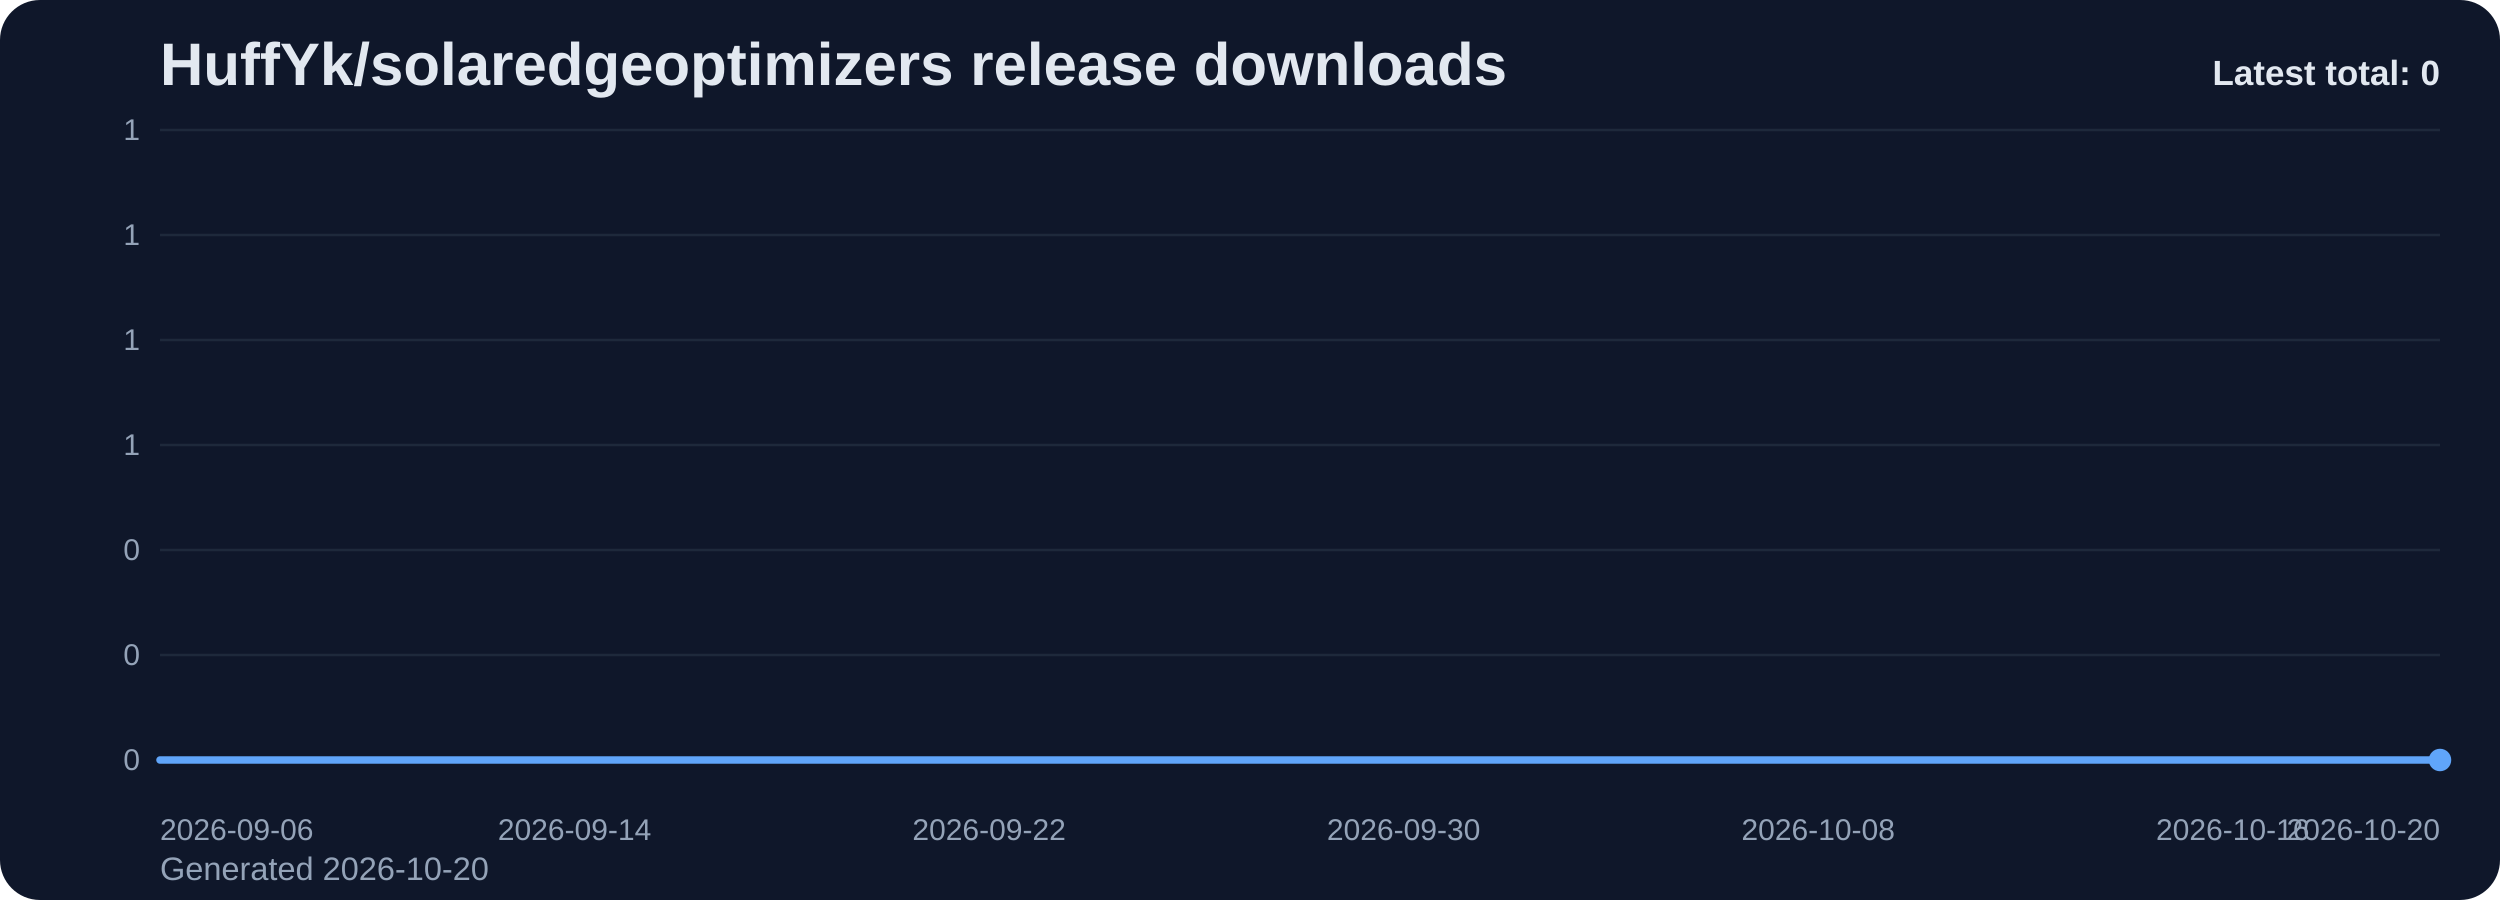
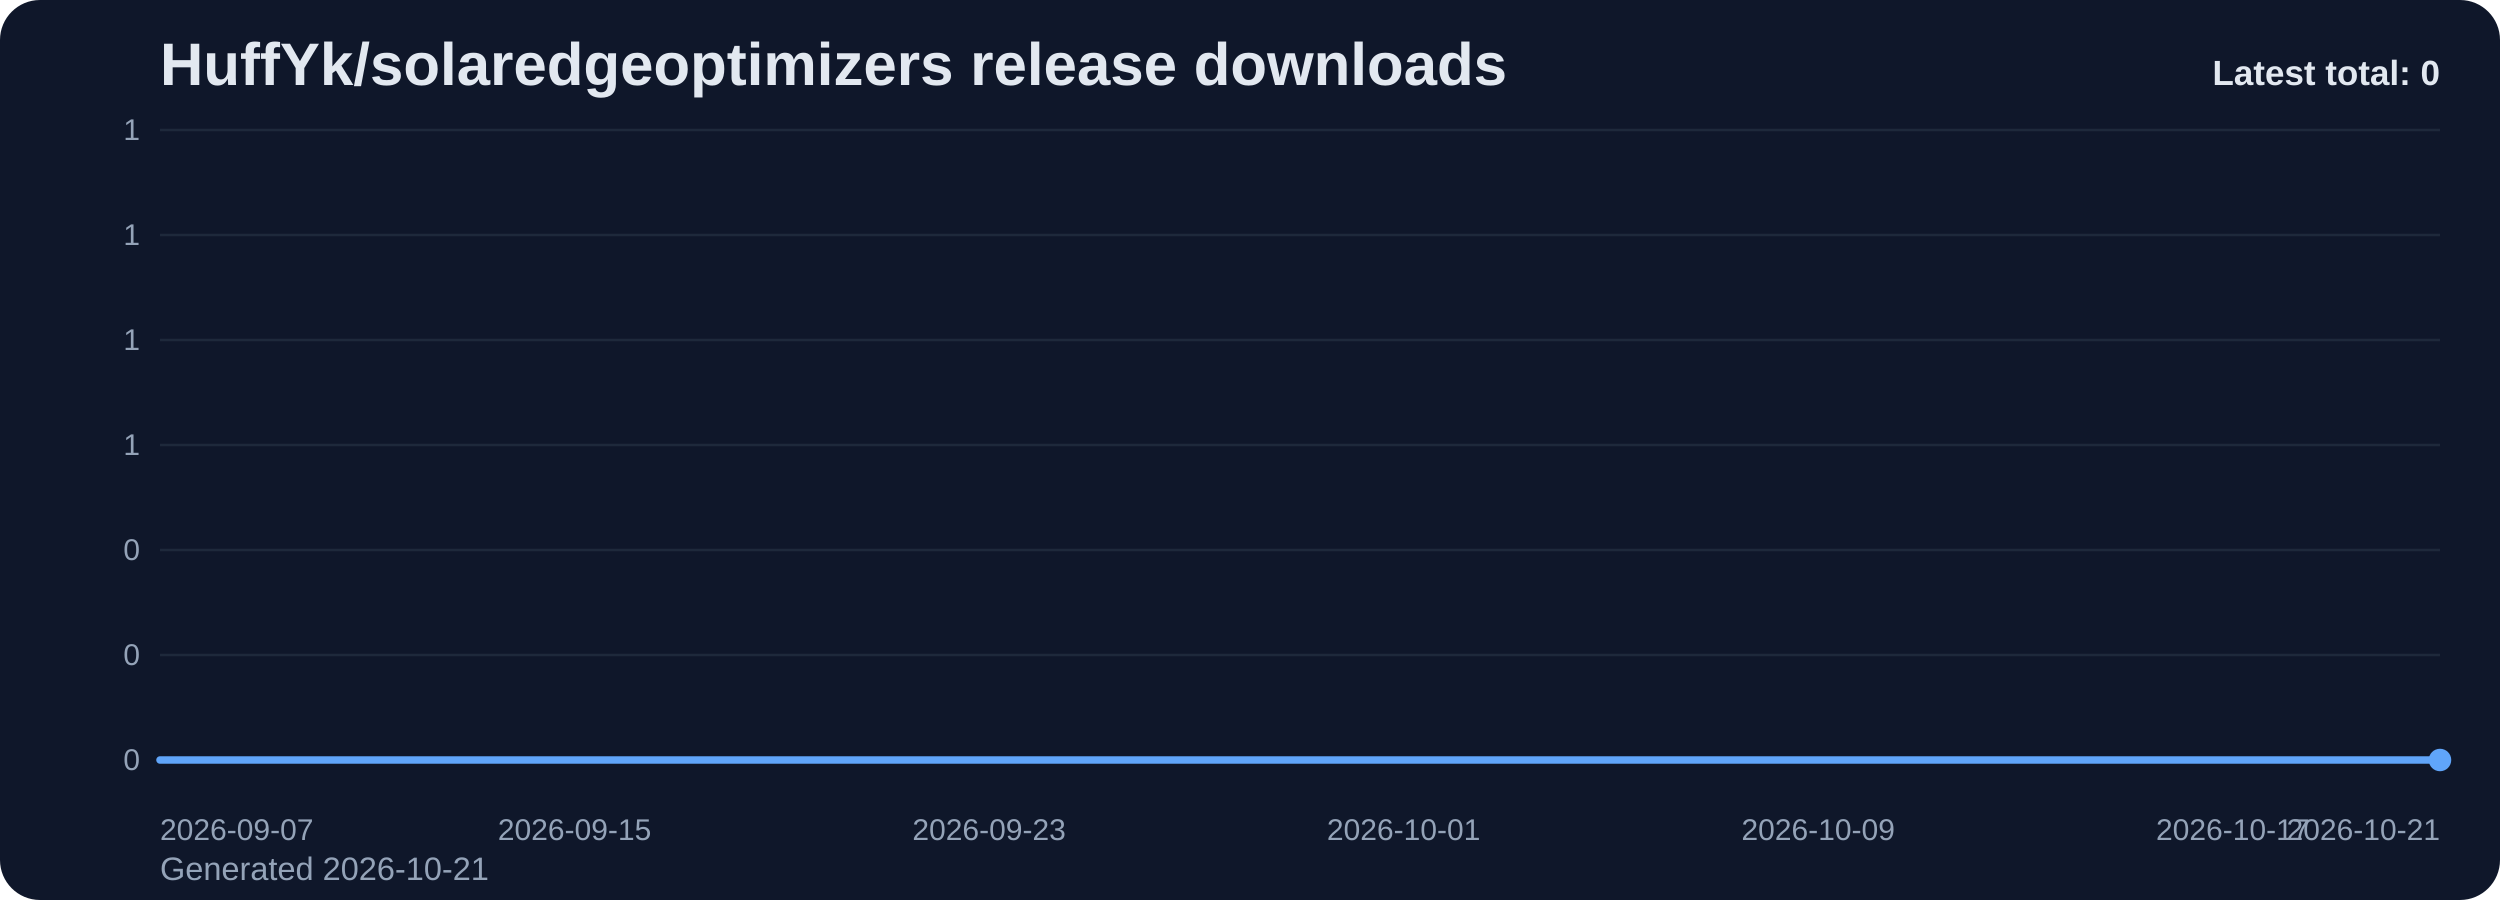
<svg xmlns="http://www.w3.org/2000/svg" viewBox="0 0 1000 360" role="img" aria-label="HuffYk/solaredgeoptimizers release downloads chart">
  <defs>
    <linearGradient id="fill-total-trend-slate" x1="0" y1="0" x2="0" y2="1">
      <stop offset="0%" stop-color="#60a5fa" stop-opacity="0.32" />
      <stop offset="100%" stop-color="#60a5fa" stop-opacity="0.05" />
    </linearGradient>
    <style>
      .bg { fill: #0f172a; }
      .title { font: 700 24px Arial, sans-serif; fill: #e2e8f0; }
      .sub { font: 400 13px Arial, sans-serif; fill: #94a3b8; }
      .grid { stroke: #1e293b; stroke-width: 1; }
      .axis { font: 400 12px Arial, sans-serif; fill: #94a3b8; }
      .line { fill: none; stroke: #60a5fa; stroke-width: 3; stroke-linecap: round; stroke-linejoin: round; }
      .dot { fill: #60a5fa; }
      .value { font: 600 11px Arial, sans-serif; fill: #cbd5e1; }
      .latest { font: 700 14px Arial, sans-serif; fill: #e2e8f0; }
    </style>
  </defs>
  <rect class="bg" x="0" y="0" width="1000" height="360" rx="16" />
  <text class="title" x="64" y="34">HuffYk/solaredgeoptimizers release downloads</text>
-   <text class="sub" x="64" y="352">Generated 2026-10-20</text>
+   <text class="sub" x="64" y="352">Generated 2026-10-21</text>
  <line x1="64" y1="52.00" x2="976" y2="52.00" class="grid" />
  <text x="56" y="56.00" text-anchor="end" class="axis">1</text>
  <line x1="64" y1="94.00" x2="976" y2="94.00" class="grid" />
  <text x="56" y="98.00" text-anchor="end" class="axis">1</text>
  <line x1="64" y1="136.00" x2="976" y2="136.00" class="grid" />
  <text x="56" y="140.00" text-anchor="end" class="axis">1</text>
  <line x1="64" y1="178.00" x2="976" y2="178.00" class="grid" />
  <text x="56" y="182.00" text-anchor="end" class="axis">1</text>
  <line x1="64" y1="220.00" x2="976" y2="220.00" class="grid" />
  <text x="56" y="224.00" text-anchor="end" class="axis">0</text>
  <line x1="64" y1="262.00" x2="976" y2="262.00" class="grid" />
  <text x="56" y="266.00" text-anchor="end" class="axis">0</text>
  <line x1="64" y1="304.00" x2="976" y2="304.00" class="grid" />
  <text x="56" y="308.00" text-anchor="end" class="axis">0</text>
  <path d="M 64.00 304 L 64.00 304.00 L 84.73 304.00 L 105.45 304.00 L 126.18 304.00 L 146.91 304.00 L 167.64 304.00 L 188.36 304.00 L 209.09 304.00 L 229.82 304.00 L 250.55 304.00 L 271.27 304.00 L 292.00 304.00 L 312.73 304.00 L 333.45 304.00 L 354.18 304.00 L 374.91 304.00 L 395.64 304.00 L 416.36 304.00 L 437.09 304.00 L 457.82 304.00 L 478.55 304.00 L 499.27 304.00 L 520.00 304.00 L 540.73 304.00 L 561.45 304.00 L 582.18 304.00 L 602.91 304.00 L 623.64 304.00 L 644.36 304.00 L 665.09 304.00 L 685.82 304.00 L 706.55 304.00 L 727.27 304.00 L 748.00 304.00 L 768.73 304.00 L 789.45 304.00 L 810.18 304.00 L 830.91 304.00 L 851.64 304.00 L 872.36 304.00 L 893.09 304.00 L 913.82 304.00 L 934.55 304.00 L 955.27 304.00 L 976.00 304.00 L 976.00 304 Z" fill="url(#fill-total-trend-slate)" />
  <polyline class="line" points="64.00,304.00 84.73,304.00 105.45,304.00 126.18,304.00 146.91,304.00 167.64,304.00 188.36,304.00 209.09,304.00 229.82,304.00 250.55,304.00 271.27,304.00 292.00,304.00 312.73,304.00 333.45,304.00 354.18,304.00 374.91,304.00 395.64,304.00 416.36,304.00 437.09,304.00 457.82,304.00 478.55,304.00 499.27,304.00 520.00,304.00 540.73,304.00 561.45,304.00 582.18,304.00 602.91,304.00 623.64,304.00 644.36,304.00 665.09,304.00 685.82,304.00 706.55,304.00 727.27,304.00 748.00,304.00 768.73,304.00 789.45,304.00 810.18,304.00 830.91,304.00 851.64,304.00 872.36,304.00 893.09,304.00 913.82,304.00 934.55,304.00 955.27,304.00 976.00,304.00" />
  <circle class="dot" cx="976.00" cy="304.00" r="4.5" />
-   <text class="axis" x="64.00" y="336" text-anchor="start">2026-09-06</text>
-   <text class="axis" x="229.82" y="336" text-anchor="middle">2026-09-14</text>
-   <text class="axis" x="395.64" y="336" text-anchor="middle">2026-09-22</text>
-   <text class="axis" x="561.45" y="336" text-anchor="middle">2026-09-30</text>
-   <text class="axis" x="727.27" y="336" text-anchor="middle">2026-10-08</text>
-   <text class="axis" x="893.09" y="336" text-anchor="middle">2026-10-16</text>
-   <text class="axis" x="976.00" y="336" text-anchor="end">2026-10-20</text>
+   <text class="axis" x="64.00" y="336" text-anchor="start">2026-09-07</text>
+   <text class="axis" x="229.82" y="336" text-anchor="middle">2026-09-15</text>
+   <text class="axis" x="395.64" y="336" text-anchor="middle">2026-09-23</text>
+   <text class="axis" x="561.45" y="336" text-anchor="middle">2026-10-01</text>
+   <text class="axis" x="727.27" y="336" text-anchor="middle">2026-10-09</text>
+   <text class="axis" x="893.09" y="336" text-anchor="middle">2026-10-17</text>
+   <text class="axis" x="976.00" y="336" text-anchor="end">2026-10-21</text>
  <text class="latest" x="976" y="34" text-anchor="end">Latest total: 0</text>
</svg>
